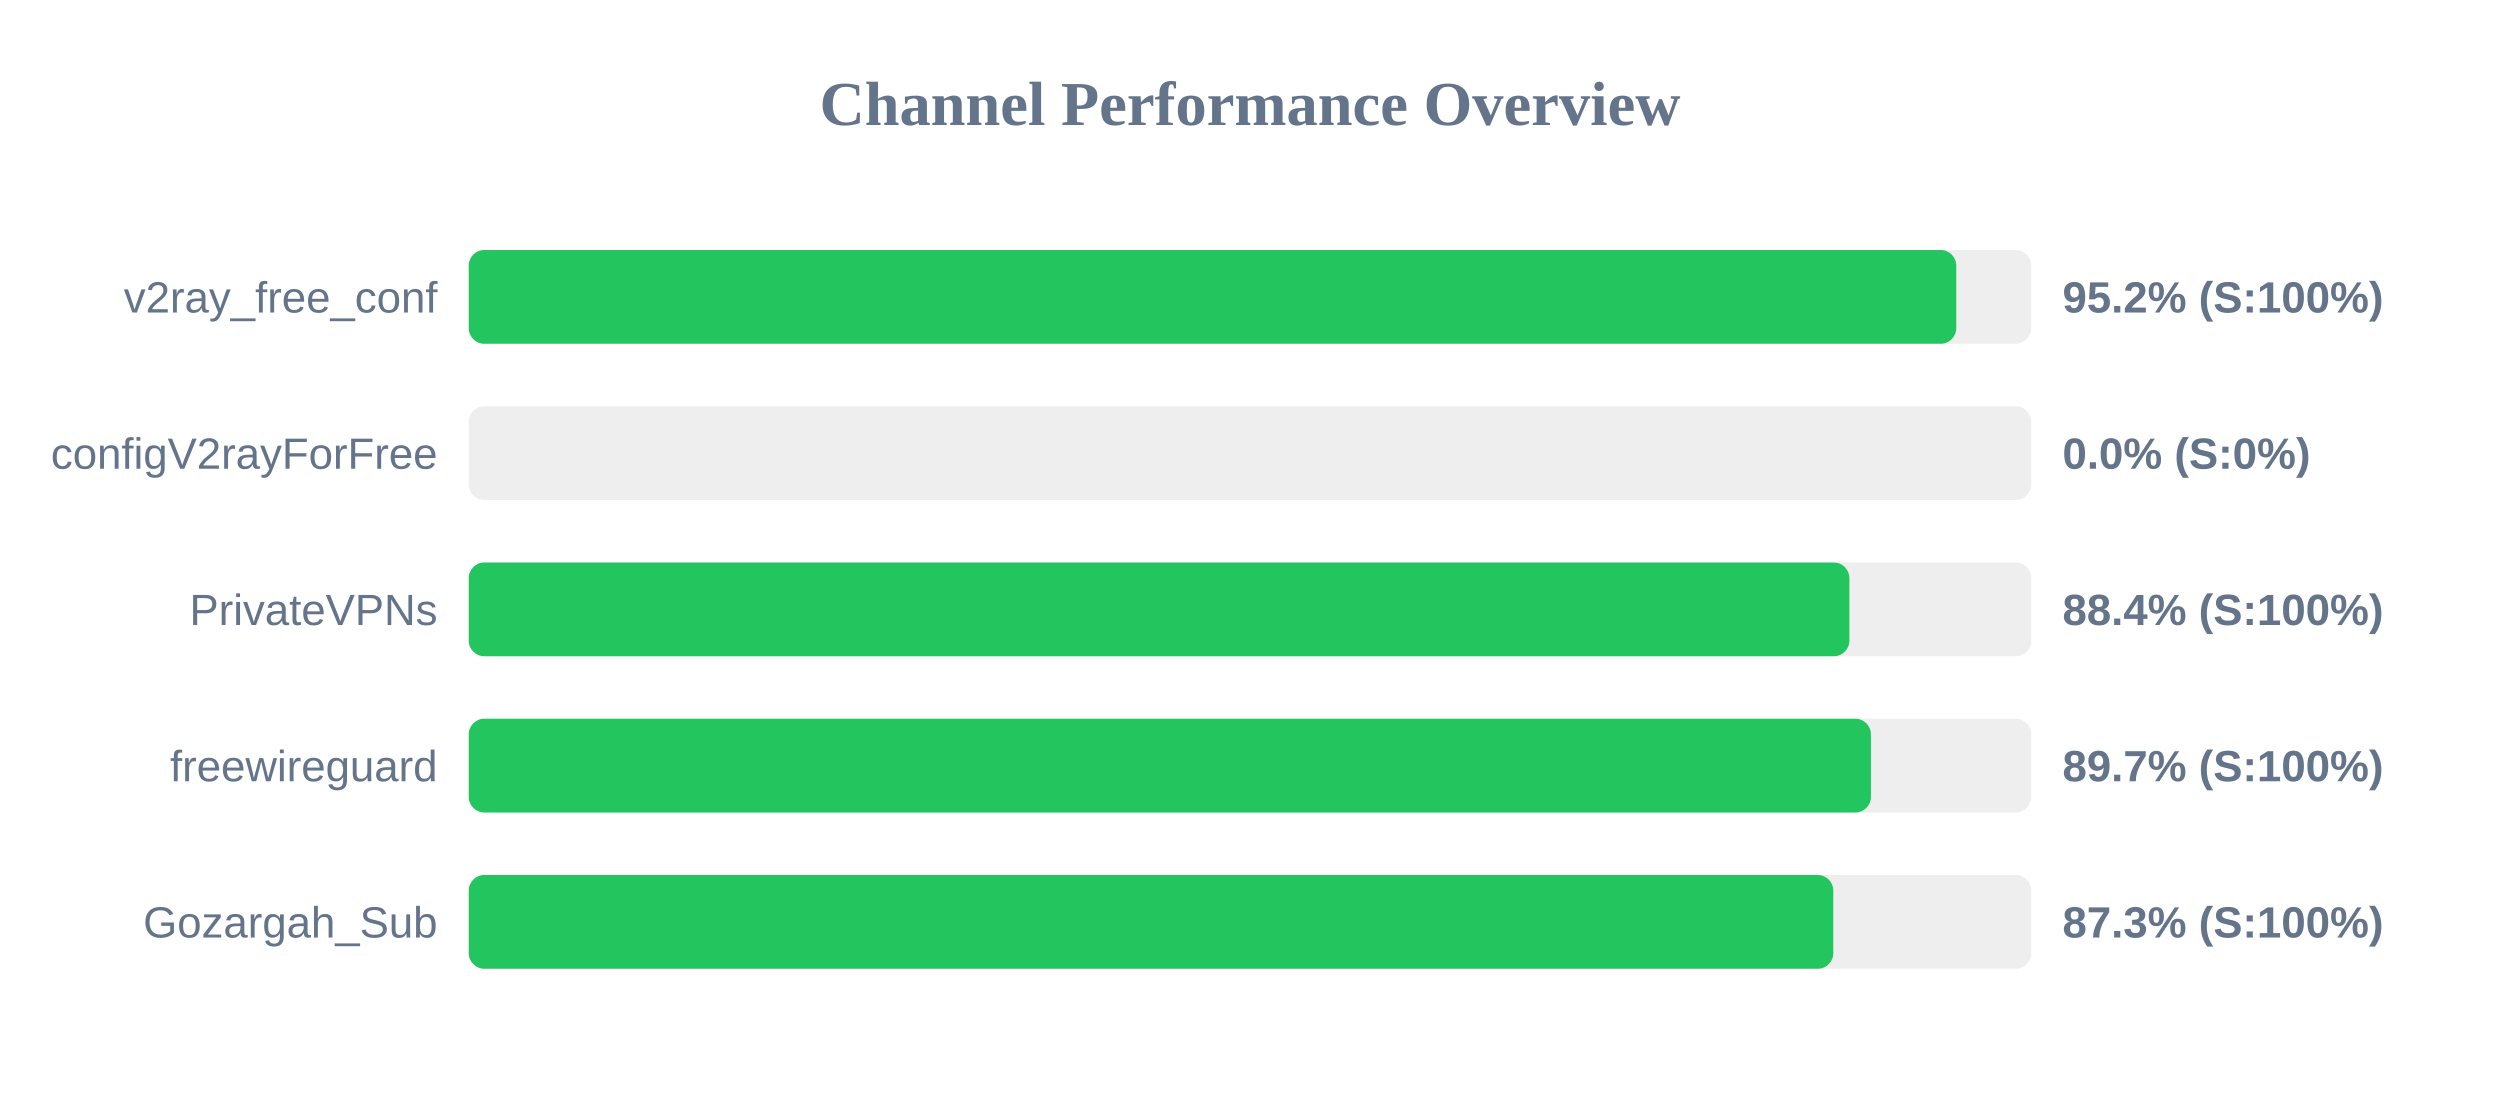
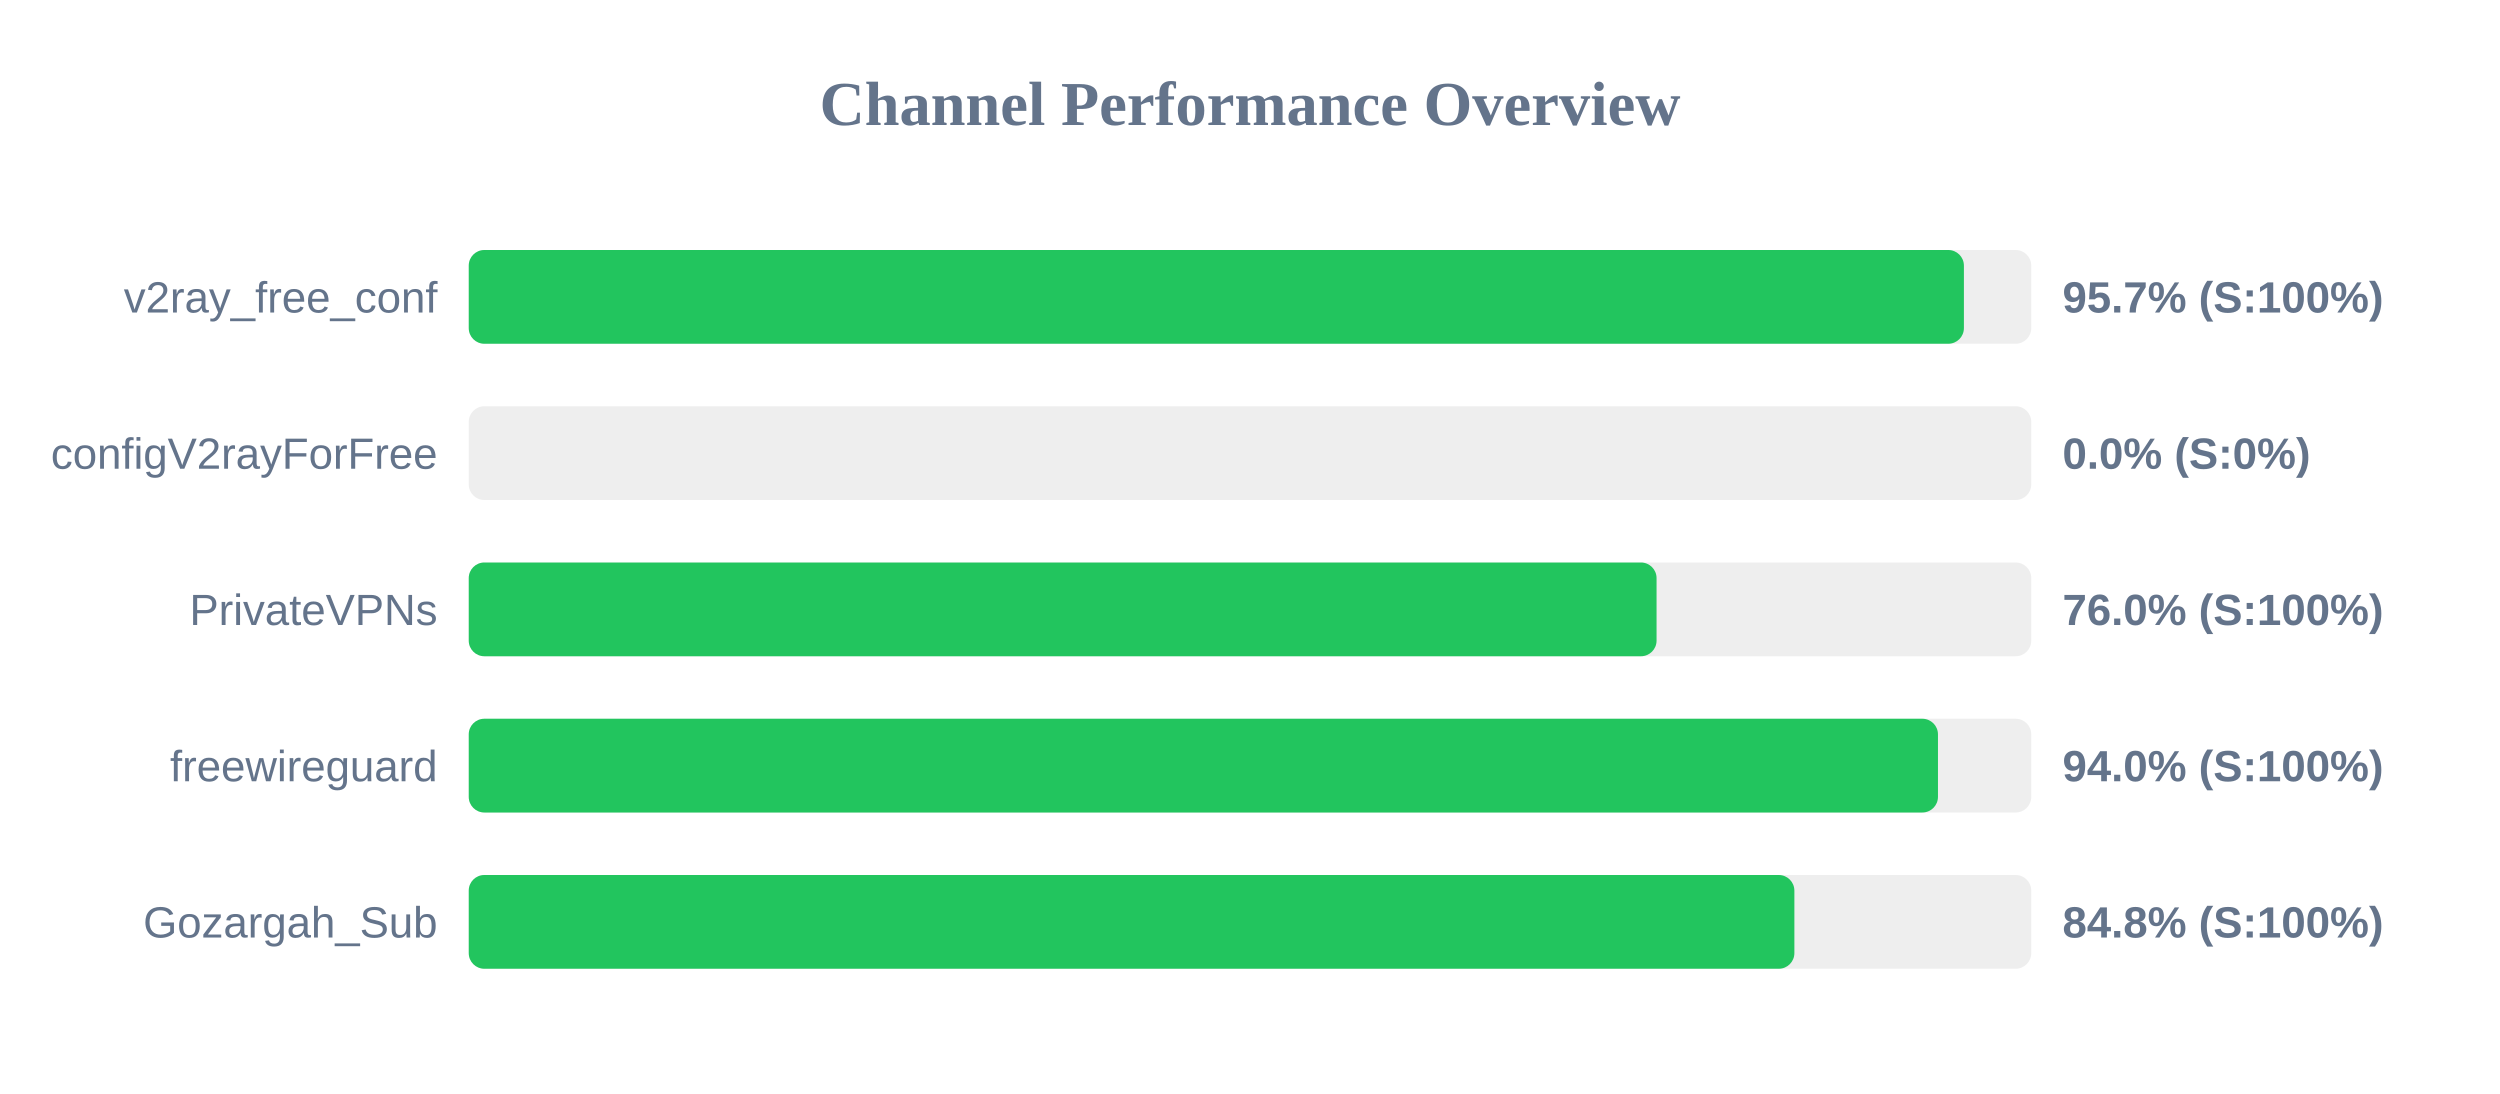
<svg xmlns="http://www.w3.org/2000/svg" width="800" height="350" version="1.1">
  <style>
        .row { font: 14px Arial; fill: #64748b; }
        .score { font: bold 14px Arial; fill: #64748b; }
    </style>
  <text x="400" y="40" text-anchor="middle" font-size="20px" font-weight="bold" fill="#64748b">Channel Performance Overview</text>
  <rect x="150" y="80" width="500" height="30" fill="#eee" rx="5" />
-   <rect x="150" y="80" width="476.0" height="30" fill="#22c55e" rx="5" />
+   <rect x="150" y="80" width="478.45" height="30" fill="#22c55e" rx="5" />
  <text x="140" y="100" text-anchor="end" class="row">v2ray_free_conf</text>
-   <text x="660" y="100" text-anchor="start" class="score">95.2% (S:100%)</text>
+   <text x="660" y="100" text-anchor="start" class="score">95.7% (S:100%)</text>
  <rect x="150" y="130" width="500" height="30" fill="#eee" rx="5" />
  <rect x="150" y="130" width="0.0" height="30" fill="#ef4444" rx="5" />
  <text x="140" y="150" text-anchor="end" class="row">configV2rayForFree</text>
  <text x="660" y="150" text-anchor="start" class="score">0.0% (S:0%)</text>
  <rect x="150" y="180" width="500" height="30" fill="#eee" rx="5" />
-   <rect x="150" y="180" width="441.8" height="30" fill="#22c55e" rx="5" />
+   <rect x="150" y="180" width="380.1" height="30" fill="#22c55e" rx="5" />
  <text x="140" y="200" text-anchor="end" class="row">PrivateVPNs</text>
-   <text x="660" y="200" text-anchor="start" class="score">88.4% (S:100%)</text>
+   <text x="660" y="200" text-anchor="start" class="score">76.0% (S:100%)</text>
  <rect x="150" y="230" width="500" height="30" fill="#eee" rx="5" />
-   <rect x="150" y="230" width="448.7" height="30" fill="#22c55e" rx="5" />
+   <rect x="150" y="230" width="470.15" height="30" fill="#22c55e" rx="5" />
  <text x="140" y="250" text-anchor="end" class="row">freewireguard</text>
-   <text x="660" y="250" text-anchor="start" class="score">89.7% (S:100%)</text>
+   <text x="660" y="250" text-anchor="start" class="score">94.0% (S:100%)</text>
  <rect x="150" y="280" width="500" height="30" fill="#eee" rx="5" />
-   <rect x="150" y="280" width="436.65" height="30" fill="#22c55e" rx="5" />
+   <rect x="150" y="280" width="424.2" height="30" fill="#22c55e" rx="5" />
  <text x="140" y="300" text-anchor="end" class="row">Gozargah_Sub</text>
-   <text x="660" y="300" text-anchor="start" class="score">87.3% (S:100%)</text>
+   <text x="660" y="300" text-anchor="start" class="score">84.8% (S:100%)</text>
</svg>
